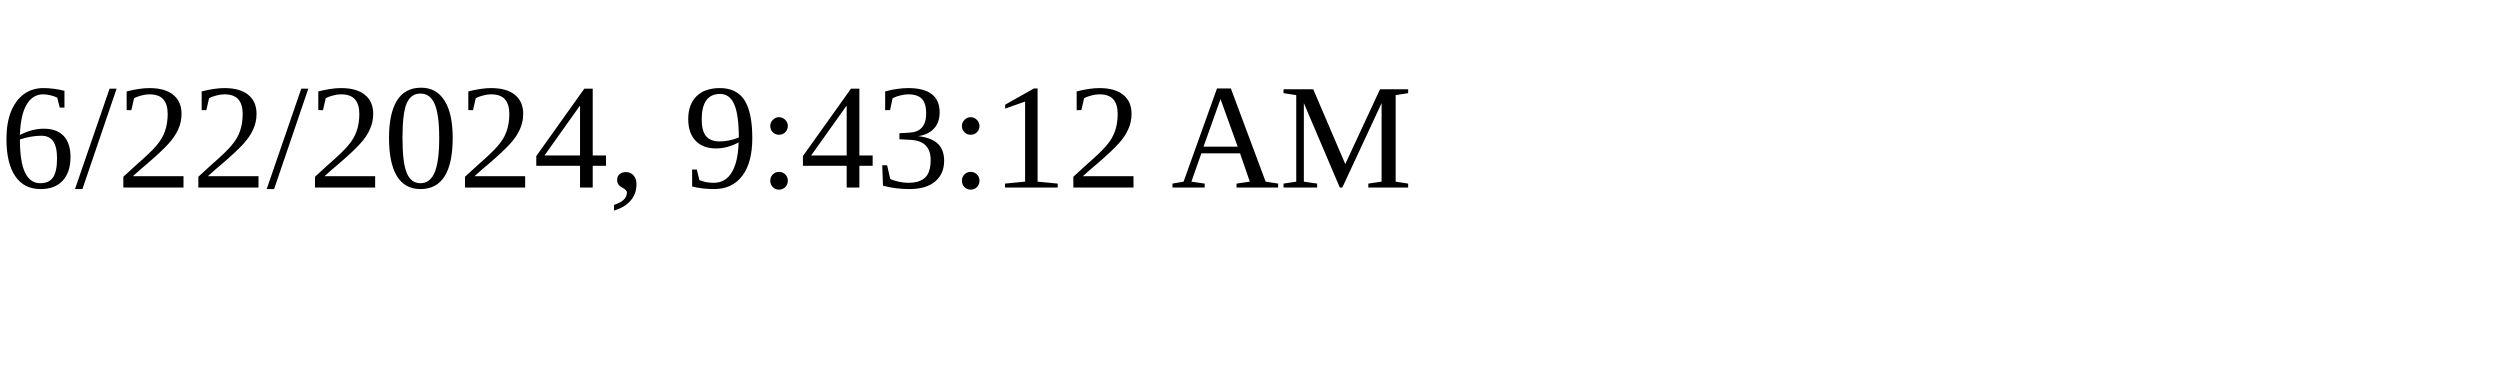
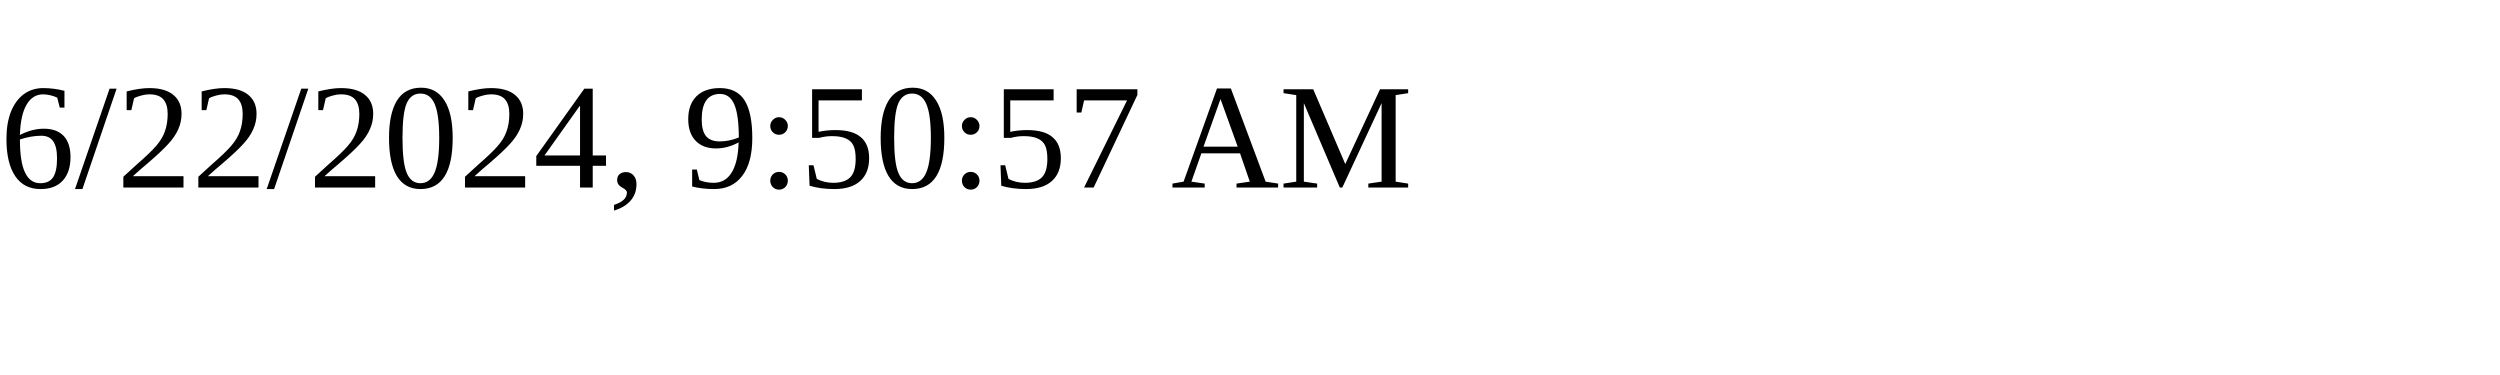
<svg xmlns="http://www.w3.org/2000/svg" height="30" width="200">
-   <text x="0" y="15">6/22/2024, 9:43:12 AM</text>
+   <text x="0" y="15">6/22/2024, 9:50:57 AM</text>
</svg>
